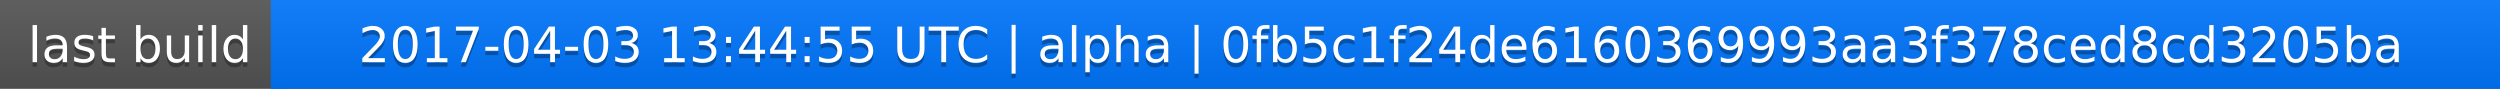
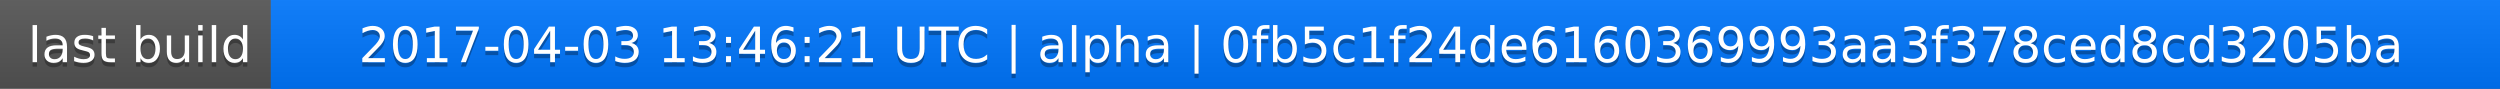
<svg xmlns="http://www.w3.org/2000/svg" width="563" height="20">
  <linearGradient id="a" x2="0" y2="100%">
    <stop offset="0" stop-color="#bbb" stop-opacity=".1" />
    <stop offset="1" stop-opacity=".1" />
  </linearGradient>
  <rect rx="0" width="563" height="20" fill="#555" />
  <rect rx="0" x="61" width="502" height="20" fill="#07f" />
  <path fill="#07f" d="M61 0h4v20h-4z" />
  <rect rx="0" width="563" height="20" fill="url(#a)" />
  <g fill="#fff" text-anchor="middle" font-family="DejaVu Sans,Verdana,Geneva,sans-serif" font-size="11">
    <text x="31.5" y="15" fill="#010101" fill-opacity=".3">last build</text>
    <text x="31.5" y="14">last build</text>
-     <text x="311" y="15" fill="#010101" fill-opacity=".3">2017-04-03 13:44:55 UTC | alpha | 0fb5c1f24de6160369993aa3f378ced8cd3205ba</text>
-     <text x="311" y="14">2017-04-03 13:44:55 UTC | alpha | 0fb5c1f24de6160369993aa3f378ced8cd3205ba</text>
+     <text x="311" y="15" fill="#010101" fill-opacity=".3">2017-04-03 13:46:21 UTC | alpha | 0fb5c1f24de6160369993aa3f378ced8cd3205ba</text>
+     <text x="311" y="14">2017-04-03 13:46:21 UTC | alpha | 0fb5c1f24de6160369993aa3f378ced8cd3205ba</text>
  </g>
</svg>
